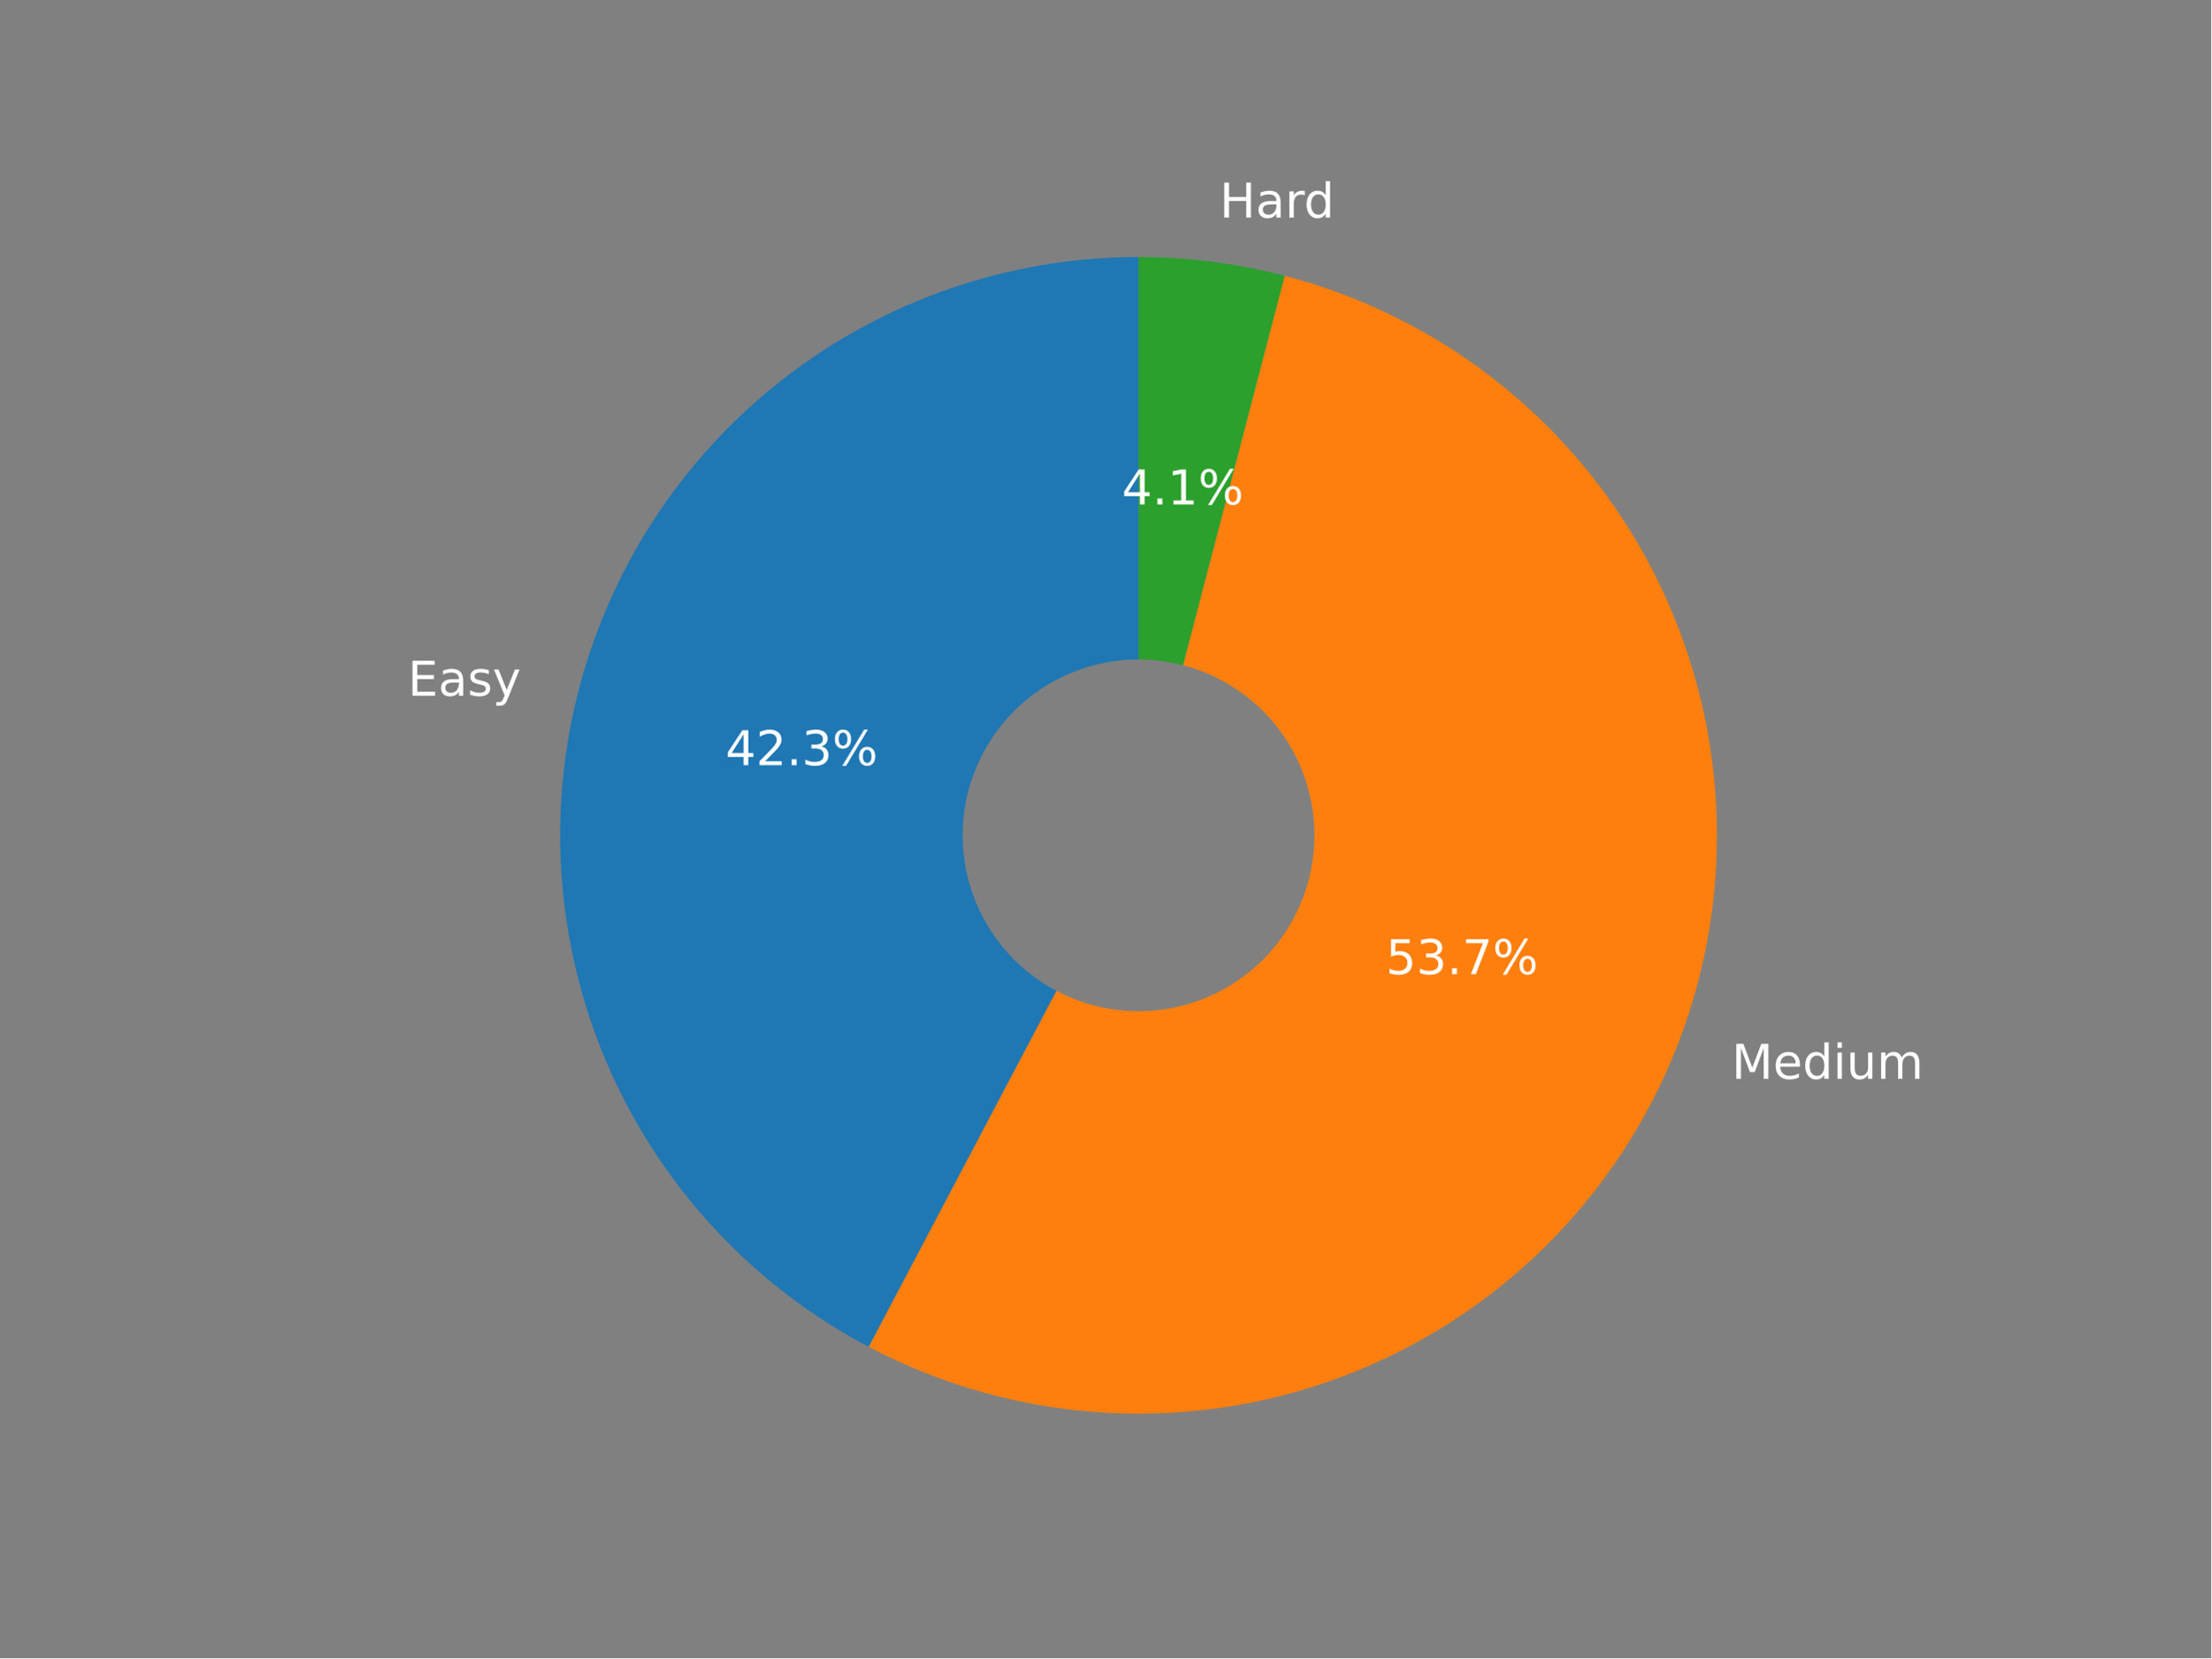
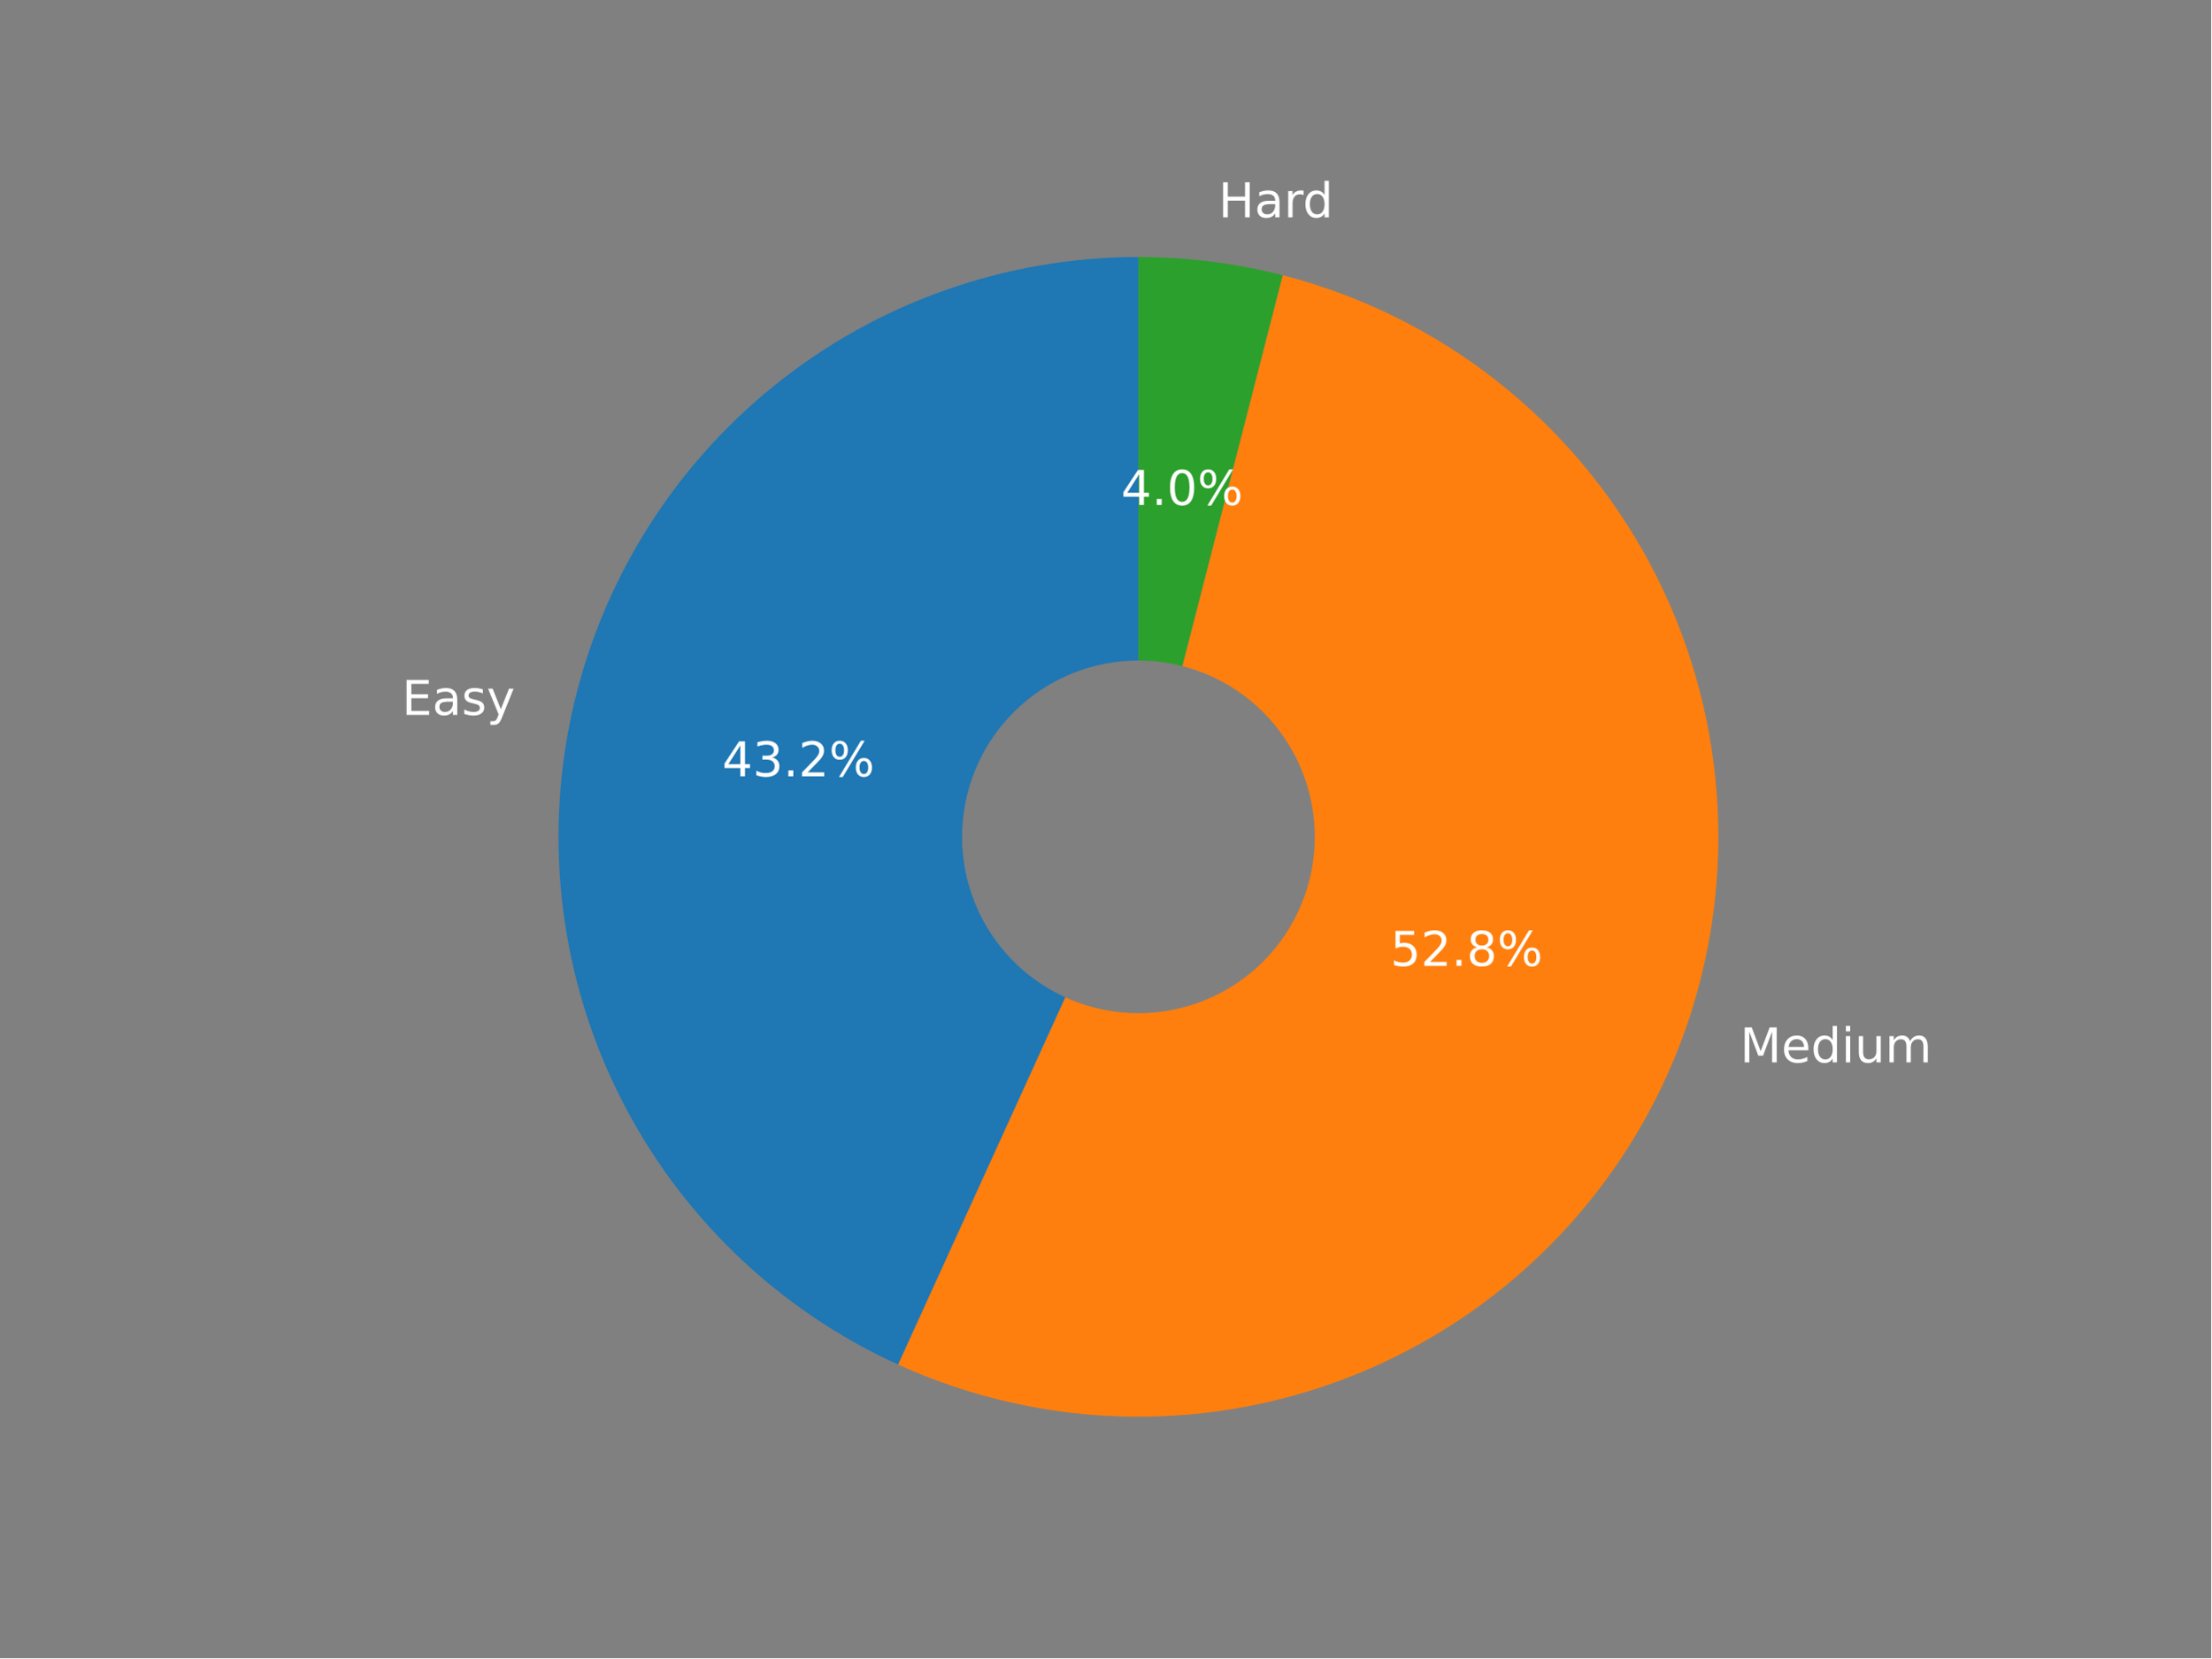
<svg xmlns="http://www.w3.org/2000/svg" xmlns:xlink="http://www.w3.org/1999/xlink" width="460.8pt" height="345.6pt" viewBox="0 0 460.8 345.6" version="1.1">
  <defs>
    <style type="text/css">*{stroke-linejoin: round; stroke-linecap: butt}</style>
  </defs>
  <g id="figure_1">
    <g id="patch_1">
      <path d="M 0 345.6  L 460.8 345.6  L 460.8 0  L 0 0  z " style="fill: #808080" />
    </g>
    <g id="axes_1">
      <g id="patch_2">
-         <path d="M 237.274 53.568  C 210.348 53.568 184.184 62.59 162.981 79.185  C 141.777 95.779 126.734 119.01 120.264 145.146  C 113.795 171.283 116.266 198.848 127.28 223.418  C 138.294 247.987 157.23 268.172 181.046 280.732  L 237.274 174.109  L 237.274 53.568  z " style="fill: #1f77b4" />
+         <path d="M 237.252 53.568  C 209.655 53.568 182.873 63.02 161.39 80.343  C 139.906 97.665 124.991 121.834 119.14 148.804  C 113.289 175.774 116.849 203.951 129.223 228.619  C 141.597 253.286 162.054 272.987 187.171 284.422  L 237.252 174.427  L 237.252 53.568  z " style="fill: #1f77b4" />
      </g>
      <g id="patch_3">
-         <path d="M 181.046 280.732  C 196.08 288.66 212.621 293.319 229.582 294.404  C 246.543 295.488 263.543 292.973 279.464 287.025  C 295.385 281.076 309.869 271.827 321.963 259.886  C 334.057 247.945 343.49 233.581 349.642 217.737  C 355.793 201.894 358.525 184.927 357.657 167.954  C 356.789 150.98 352.342 134.381 344.606 119.247  C 336.871 104.114 326.022 90.786 312.773 80.141  C 299.524 69.496 284.172 61.772 267.728 57.478  L 237.274 174.109  L 181.046 280.732  z " style="fill: #ff7f0e" />
+         <path d="M 187.171 284.422  C 202.43 291.37 218.969 295.067 235.733 295.277  C 252.498 295.488 269.125 292.208 284.553 285.646  C 299.982 279.084 313.878 269.383 325.355 257.161  C 336.832 244.939 345.641 230.462 351.221 214.652  C 356.801 198.842 359.031 182.042 357.768 165.323  C 356.505 148.605 351.777 132.331 343.885 117.538  C 335.993 102.746 325.109 89.756 311.926 79.397  C 298.743 69.038 283.548 61.535 267.308 57.365  L 237.252 174.427  L 187.171 284.422  z " style="fill: #ff7f0e" />
      </g>
      <g id="patch_4">
-         <path d="M 267.728 57.478  C 262.761 56.182 257.717 55.203 252.626 54.55  C 247.535 53.896 242.407 53.568 237.274 53.568  L 237.274 174.109  L 267.728 57.478  z " style="fill: #2ca02c" />
+         <path d="M 267.308 57.365  C 262.403 56.106 257.424 55.156 252.4 54.521  C 247.375 53.886 242.316 53.568 237.252 53.568  L 237.252 174.427  L 267.308 57.365  z " style="fill: #2ca02c" />
      </g>
      <g id="patch_5">
-         <path d="M 237.274 210.271  C 246.864 210.271 256.063 206.46 262.844 199.679  C 269.626 192.898 273.436 183.699 273.436 174.109  C 273.436 164.518 269.626 155.319 262.844 148.538  C 256.063 141.757 246.864 137.946 237.274 137.946  C 227.684 137.946 218.485 141.757 211.703 148.538  C 204.922 155.319 201.112 164.518 201.112 174.109  C 201.112 183.699 204.922 192.898 211.703 199.679  C 218.485 206.46 227.684 210.271 237.274 210.271  z " clip-path="url(#p11d6cf2bc3)" style="fill: #808080; stroke: #808080; stroke-linejoin: miter" />
+         <path d="M 237.252 210.685  C 246.868 210.685 256.091 206.865 262.89 200.066  C 269.689 193.266 273.51 184.043 273.51 174.427  C 273.51 164.812 269.689 155.589 262.89 148.789  C 256.091 141.99 246.868 138.17 237.252 138.17  C 227.636 138.17 218.413 141.99 211.614 148.789  C 204.814 155.589 200.994 164.812 200.994 174.427  C 200.994 184.043 204.814 193.266 211.614 200.066  C 218.413 206.865 227.636 210.685 237.252 210.685  z " clip-path="url(#p635085e70f)" style="fill: #808080; stroke: #808080; stroke-linejoin: miter" />
      </g>
      <g id="matplotlib.axis_1" />
      <g id="matplotlib.axis_2" />
      <g id="text_1">
-         <g style="fill: #ffffff" transform="translate(84.9884 145.0095)scale(0.1 -0.1)">
+         <g style="fill: #ffffff" transform="translate(83.75367 149.0014)scale(0.1 -0.1)">
          <defs>
            <path id="DejaVuSans-45" d="M 628 4666  L 3578 4666  L 3578 4134  L 1259 4134  L 1259 2753  L 3481 2753  L 3481 2222  L 1259 2222  L 1259 531  L 3634 531  L 3634 0  L 628 0  L 628 4666  z " transform="scale(0.015625)" />
            <path id="DejaVuSans-61" d="M 2194 1759  Q 1497 1759 1228 1600  Q 959 1441 959 1056  Q 959 750 1161 570  Q 1363 391 1709 391  Q 2188 391 2477 730  Q 2766 1069 2766 1631  L 2766 1759  L 2194 1759  z M 3341 1997  L 3341 0  L 2766 0  L 2766 531  Q 2569 213 2275 61  Q 1981 -91 1556 -91  Q 1019 -91 701 211  Q 384 513 384 1019  Q 384 1609 779 1909  Q 1175 2209 1959 2209  L 2766 2209  L 2766 2266  Q 2766 2663 2505 2880  Q 2244 3097 1772 3097  Q 1472 3097 1187 3025  Q 903 2953 641 2809  L 641 3341  Q 956 3463 1253 3523  Q 1550 3584 1831 3584  Q 2591 3584 2966 3190  Q 3341 2797 3341 1997  z " transform="scale(0.015625)" />
            <path id="DejaVuSans-73" d="M 2834 3397  L 2834 2853  Q 2591 2978 2328 3040  Q 2066 3103 1784 3103  Q 1356 3103 1142 2972  Q 928 2841 928 2578  Q 928 2378 1081 2264  Q 1234 2150 1697 2047  L 1894 2003  Q 2506 1872 2764 1633  Q 3022 1394 3022 966  Q 3022 478 2636 193  Q 2250 -91 1575 -91  Q 1294 -91 989 -36  Q 684 19 347 128  L 347 722  Q 666 556 975 473  Q 1284 391 1588 391  Q 1994 391 2212 530  Q 2431 669 2431 922  Q 2431 1156 2273 1281  Q 2116 1406 1581 1522  L 1381 1569  Q 847 1681 609 1914  Q 372 2147 372 2553  Q 372 3047 722 3315  Q 1072 3584 1716 3584  Q 2034 3584 2315 3537  Q 2597 3491 2834 3397  z " transform="scale(0.015625)" />
            <path id="DejaVuSans-79" d="M 2059 -325  Q 1816 -950 1584 -1140  Q 1353 -1331 966 -1331  L 506 -1331  L 506 -850  L 844 -850  Q 1081 -850 1212 -737  Q 1344 -625 1503 -206  L 1606 56  L 191 3500  L 800 3500  L 1894 763  L 2988 3500  L 3597 3500  L 2059 -325  z " transform="scale(0.015625)" />
          </defs>
          <use xlink:href="#DejaVuSans-45" />
          <use xlink:href="#DejaVuSans-61" x="63.184" />
          <use xlink:href="#DejaVuSans-73" x="124.463" />
          <use xlink:href="#DejaVuSans-79" x="176.562" />
        </g>
      </g>
      <g id="text_2">
-         <g style="fill: #ffffff" transform="translate(151.1846 159.4906)scale(0.1 -0.1)">
+         <g style="fill: #ffffff" transform="translate(150.5011 161.813)scale(0.1 -0.1)">
          <defs>
            <path id="DejaVuSans-34" d="M 2419 4116  L 825 1625  L 2419 1625  L 2419 4116  z M 2253 4666  L 3047 4666  L 3047 1625  L 3713 1625  L 3713 1100  L 3047 1100  L 3047 0  L 2419 0  L 2419 1100  L 313 1100  L 313 1709  L 2253 4666  z " transform="scale(0.015625)" />
+             <path id="DejaVuSans-33" d="M 2597 2516  Q 3050 2419 3304 2112  Q 3559 1806 3559 1356  Q 3559 666 3084 287  Q 2609 -91 1734 -91  Q 1441 -91 1130 -33  Q 819 25 488 141  L 488 750  Q 750 597 1062 519  Q 1375 441 1716 441  Q 2309 441 2620 675  Q 2931 909 2931 1356  Q 2931 1769 2642 2001  Q 2353 2234 1838 2234  L 1294 2234  L 1294 2753  L 1863 2753  Q 2328 2753 2575 2939  Q 2822 3125 2822 3475  Q 2822 3834 2567 4026  Q 2313 4219 1838 4219  Q 1578 4219 1281 4162  Q 984 4106 628 3988  L 628 4550  Q 988 4650 1302 4700  Q 1616 4750 1894 4750  Q 2613 4750 3031 4423  Q 3450 4097 3450 3541  Q 3450 3153 3228 2886  Q 3006 2619 2597 2516  z " transform="scale(0.015625)" />
+             <path id="DejaVuSans-2e" d="M 684 794  L 1344 794  L 1344 0  L 684 0  L 684 794  z " transform="scale(0.015625)" />
            <path id="DejaVuSans-32" d="M 1228 531  L 3431 531  L 3431 0  L 469 0  L 469 531  Q 828 903 1448 1529  Q 2069 2156 2228 2338  Q 2531 2678 2651 2914  Q 2772 3150 2772 3378  Q 2772 3750 2511 3984  Q 2250 4219 1831 4219  Q 1534 4219 1204 4116  Q 875 4013 500 3803  L 500 4441  Q 881 4594 1212 4672  Q 1544 4750 1819 4750  Q 2544 4750 2975 4387  Q 3406 4025 3406 3419  Q 3406 3131 3298 2873  Q 3191 2616 2906 2266  Q 2828 2175 2409 1742  Q 1991 1309 1228 531  z " transform="scale(0.015625)" />
-             <path id="DejaVuSans-2e" d="M 684 794  L 1344 794  L 1344 0  L 684 0  L 684 794  z " transform="scale(0.015625)" />
-             <path id="DejaVuSans-33" d="M 2597 2516  Q 3050 2419 3304 2112  Q 3559 1806 3559 1356  Q 3559 666 3084 287  Q 2609 -91 1734 -91  Q 1441 -91 1130 -33  Q 819 25 488 141  L 488 750  Q 750 597 1062 519  Q 1375 441 1716 441  Q 2309 441 2620 675  Q 2931 909 2931 1356  Q 2931 1769 2642 2001  Q 2353 2234 1838 2234  L 1294 2234  L 1294 2753  L 1863 2753  Q 2328 2753 2575 2939  Q 2822 3125 2822 3475  Q 2822 3834 2567 4026  Q 2313 4219 1838 4219  Q 1578 4219 1281 4162  Q 984 4106 628 3988  L 628 4550  Q 988 4650 1302 4700  Q 1616 4750 1894 4750  Q 2613 4750 3031 4423  Q 3450 4097 3450 3541  Q 3450 3153 3228 2886  Q 3006 2619 2597 2516  z " transform="scale(0.015625)" />
            <path id="DejaVuSans-25" d="M 4653 2053  Q 4381 2053 4226 1822  Q 4072 1591 4072 1178  Q 4072 772 4226 539  Q 4381 306 4653 306  Q 4919 306 5073 539  Q 5228 772 5228 1178  Q 5228 1588 5073 1820  Q 4919 2053 4653 2053  z M 4653 2450  Q 5147 2450 5437 2106  Q 5728 1763 5728 1178  Q 5728 594 5436 251  Q 5144 -91 4653 -91  Q 4153 -91 3862 251  Q 3572 594 3572 1178  Q 3572 1766 3864 2108  Q 4156 2450 4653 2450  z M 1428 4353  Q 1159 4353 1004 4120  Q 850 3888 850 3481  Q 850 3069 1003 2837  Q 1156 2606 1428 2606  Q 1700 2606 1854 2837  Q 2009 3069 2009 3481  Q 2009 3884 1853 4118  Q 1697 4353 1428 4353  z M 4250 4750  L 4750 4750  L 1831 -91  L 1331 -91  L 4250 4750  z M 1428 4750  Q 1922 4750 2215 4408  Q 2509 4066 2509 3481  Q 2509 2891 2217 2550  Q 1925 2209 1428 2209  Q 931 2209 642 2551  Q 353 2894 353 3481  Q 353 4063 643 4406  Q 934 4750 1428 4750  z " transform="scale(0.015625)" />
          </defs>
          <use xlink:href="#DejaVuSans-34" />
-           <use xlink:href="#DejaVuSans-32" x="63.623" />
+           <use xlink:href="#DejaVuSans-33" x="63.623" />
          <use xlink:href="#DejaVuSans-2e" x="127.246" />
-           <use xlink:href="#DejaVuSans-33" x="159.033" />
+           <use xlink:href="#DejaVuSans-32" x="159.033" />
          <use xlink:href="#DejaVuSans-25" x="222.656" />
        </g>
      </g>
      <g id="text_3">
-         <g style="fill: #ffffff" transform="translate(360.8786 224.8595)scale(0.1 -0.1)">
+         <g style="fill: #ffffff" transform="translate(362.6182 221.4336)scale(0.1 -0.1)">
          <defs>
            <path id="DejaVuSans-4d" d="M 628 4666  L 1569 4666  L 2759 1491  L 3956 4666  L 4897 4666  L 4897 0  L 4281 0  L 4281 4097  L 3078 897  L 2444 897  L 1241 4097  L 1241 0  L 628 0  L 628 4666  z " transform="scale(0.015625)" />
            <path id="DejaVuSans-65" d="M 3597 1894  L 3597 1613  L 953 1613  Q 991 1019 1311 708  Q 1631 397 2203 397  Q 2534 397 2845 478  Q 3156 559 3463 722  L 3463 178  Q 3153 47 2828 -22  Q 2503 -91 2169 -91  Q 1331 -91 842 396  Q 353 884 353 1716  Q 353 2575 817 3079  Q 1281 3584 2069 3584  Q 2775 3584 3186 3129  Q 3597 2675 3597 1894  z M 3022 2063  Q 3016 2534 2758 2815  Q 2500 3097 2075 3097  Q 1594 3097 1305 2825  Q 1016 2553 972 2059  L 3022 2063  z " transform="scale(0.015625)" />
            <path id="DejaVuSans-64" d="M 2906 2969  L 2906 4863  L 3481 4863  L 3481 0  L 2906 0  L 2906 525  Q 2725 213 2448 61  Q 2172 -91 1784 -91  Q 1150 -91 751 415  Q 353 922 353 1747  Q 353 2572 751 3078  Q 1150 3584 1784 3584  Q 2172 3584 2448 3432  Q 2725 3281 2906 2969  z M 947 1747  Q 947 1113 1208 752  Q 1469 391 1925 391  Q 2381 391 2643 752  Q 2906 1113 2906 1747  Q 2906 2381 2643 2742  Q 2381 3103 1925 3103  Q 1469 3103 1208 2742  Q 947 2381 947 1747  z " transform="scale(0.015625)" />
            <path id="DejaVuSans-69" d="M 603 3500  L 1178 3500  L 1178 0  L 603 0  L 603 3500  z M 603 4863  L 1178 4863  L 1178 4134  L 603 4134  L 603 4863  z " transform="scale(0.015625)" />
            <path id="DejaVuSans-75" d="M 544 1381  L 544 3500  L 1119 3500  L 1119 1403  Q 1119 906 1312 657  Q 1506 409 1894 409  Q 2359 409 2629 706  Q 2900 1003 2900 1516  L 2900 3500  L 3475 3500  L 3475 0  L 2900 0  L 2900 538  Q 2691 219 2414 64  Q 2138 -91 1772 -91  Q 1169 -91 856 284  Q 544 659 544 1381  z M 1991 3584  L 1991 3584  z " transform="scale(0.015625)" />
            <path id="DejaVuSans-6d" d="M 3328 2828  Q 3544 3216 3844 3400  Q 4144 3584 4550 3584  Q 5097 3584 5394 3201  Q 5691 2819 5691 2113  L 5691 0  L 5113 0  L 5113 2094  Q 5113 2597 4934 2840  Q 4756 3084 4391 3084  Q 3944 3084 3684 2787  Q 3425 2491 3425 1978  L 3425 0  L 2847 0  L 2847 2094  Q 2847 2600 2669 2842  Q 2491 3084 2119 3084  Q 1678 3084 1418 2786  Q 1159 2488 1159 1978  L 1159 0  L 581 0  L 581 3500  L 1159 3500  L 1159 2956  Q 1356 3278 1631 3431  Q 1906 3584 2284 3584  Q 2666 3584 2933 3390  Q 3200 3197 3328 2828  z " transform="scale(0.015625)" />
          </defs>
          <use xlink:href="#DejaVuSans-4d" />
          <use xlink:href="#DejaVuSans-65" x="86.279" />
          <use xlink:href="#DejaVuSans-64" x="147.803" />
          <use xlink:href="#DejaVuSans-69" x="211.279" />
          <use xlink:href="#DejaVuSans-75" x="239.062" />
          <use xlink:href="#DejaVuSans-6d" x="302.441" />
        </g>
      </g>
      <g id="text_4">
-         <g style="fill: #ffffff" transform="translate(288.8111 203.0452)scale(0.1 -0.1)">
+         <g style="fill: #ffffff" transform="translate(289.7499 201.3214)scale(0.1 -0.1)">
          <defs>
            <path id="DejaVuSans-35" d="M 691 4666  L 3169 4666  L 3169 4134  L 1269 4134  L 1269 2991  Q 1406 3038 1543 3061  Q 1681 3084 1819 3084  Q 2600 3084 3056 2656  Q 3513 2228 3513 1497  Q 3513 744 3044 326  Q 2575 -91 1722 -91  Q 1428 -91 1123 -41  Q 819 9 494 109  L 494 744  Q 775 591 1075 516  Q 1375 441 1709 441  Q 2250 441 2565 725  Q 2881 1009 2881 1497  Q 2881 1984 2565 2268  Q 2250 2553 1709 2553  Q 1456 2553 1204 2497  Q 953 2441 691 2322  L 691 4666  z " transform="scale(0.015625)" />
-             <path id="DejaVuSans-37" d="M 525 4666  L 3525 4666  L 3525 4397  L 1831 0  L 1172 0  L 2766 4134  L 525 4134  L 525 4666  z " transform="scale(0.015625)" />
+             <path id="DejaVuSans-38" d="M 2034 2216  Q 1584 2216 1326 1975  Q 1069 1734 1069 1313  Q 1069 891 1326 650  Q 1584 409 2034 409  Q 2484 409 2743 651  Q 3003 894 3003 1313  Q 3003 1734 2745 1975  Q 2488 2216 2034 2216  z M 1403 2484  Q 997 2584 770 2862  Q 544 3141 544 3541  Q 544 4100 942 4425  Q 1341 4750 2034 4750  Q 2731 4750 3128 4425  Q 3525 4100 3525 3541  Q 3525 3141 3298 2862  Q 3072 2584 2669 2484  Q 3125 2378 3379 2068  Q 3634 1759 3634 1313  Q 3634 634 3220 271  Q 2806 -91 2034 -91  Q 1263 -91 848 271  Q 434 634 434 1313  Q 434 1759 690 2068  Q 947 2378 1403 2484  z M 1172 3481  Q 1172 3119 1398 2916  Q 1625 2713 2034 2713  Q 2441 2713 2670 2916  Q 2900 3119 2900 3481  Q 2900 3844 2670 4047  Q 2441 4250 2034 4250  Q 1625 4250 1398 4047  Q 1172 3844 1172 3481  z " transform="scale(0.015625)" />
          </defs>
          <use xlink:href="#DejaVuSans-35" />
-           <use xlink:href="#DejaVuSans-33" x="63.623" />
+           <use xlink:href="#DejaVuSans-32" x="63.623" />
          <use xlink:href="#DejaVuSans-2e" x="127.246" />
-           <use xlink:href="#DejaVuSans-37" x="159.033" />
+           <use xlink:href="#DejaVuSans-38" x="159.033" />
          <use xlink:href="#DejaVuSans-25" x="222.656" />
        </g>
      </g>
      <g id="text_5">
-         <g style="fill: #ffffff" transform="translate(254.1611 45.35309)scale(0.1 -0.1)">
+         <g style="fill: #ffffff" transform="translate(253.9144 45.28975)scale(0.1 -0.1)">
          <defs>
            <path id="DejaVuSans-48" d="M 628 4666  L 1259 4666  L 1259 2753  L 3553 2753  L 3553 4666  L 4184 4666  L 4184 0  L 3553 0  L 3553 2222  L 1259 2222  L 1259 0  L 628 0  L 628 4666  z " transform="scale(0.015625)" />
            <path id="DejaVuSans-72" d="M 2631 2963  Q 2534 3019 2420 3045  Q 2306 3072 2169 3072  Q 1681 3072 1420 2755  Q 1159 2438 1159 1844  L 1159 0  L 581 0  L 581 3500  L 1159 3500  L 1159 2956  Q 1341 3275 1631 3429  Q 1922 3584 2338 3584  Q 2397 3584 2469 3576  Q 2541 3569 2628 3553  L 2631 2963  z " transform="scale(0.015625)" />
          </defs>
          <use xlink:href="#DejaVuSans-48" />
          <use xlink:href="#DejaVuSans-61" x="75.195" />
          <use xlink:href="#DejaVuSans-72" x="136.475" />
          <use xlink:href="#DejaVuSans-64" x="175.838" />
        </g>
      </g>
      <g id="text_6">
-         <g style="fill: #ffffff" transform="translate(233.7827 105.1326)scale(0.1 -0.1)">
+         <g style="fill: #ffffff" transform="translate(233.6382 105.243)scale(0.1 -0.1)">
          <defs>
-             <path id="DejaVuSans-31" d="M 794 531  L 1825 531  L 1825 4091  L 703 3866  L 703 4441  L 1819 4666  L 2450 4666  L 2450 531  L 3481 531  L 3481 0  L 794 0  L 794 531  z " transform="scale(0.015625)" />
+             <path id="DejaVuSans-30" d="M 2034 4250  Q 1547 4250 1301 3770  Q 1056 3291 1056 2328  Q 1056 1369 1301 889  Q 1547 409 2034 409  Q 2525 409 2770 889  Q 3016 1369 3016 2328  Q 3016 3291 2770 3770  Q 2525 4250 2034 4250  z M 2034 4750  Q 2819 4750 3233 4129  Q 3647 3509 3647 2328  Q 3647 1150 3233 529  Q 2819 -91 2034 -91  Q 1250 -91 836 529  Q 422 1150 422 2328  Q 422 3509 836 4129  Q 1250 4750 2034 4750  z " transform="scale(0.015625)" />
          </defs>
          <use xlink:href="#DejaVuSans-34" />
          <use xlink:href="#DejaVuSans-2e" x="63.623" />
-           <use xlink:href="#DejaVuSans-31" x="95.41" />
+           <use xlink:href="#DejaVuSans-30" x="95.41" />
          <use xlink:href="#DejaVuSans-25" x="159.033" />
        </g>
      </g>
    </g>
  </g>
  <defs>
-     <clipPath id="p11d6cf2bc3">
+     <clipPath id="p635085e70f">
      <rect x="57.6" y="41.472" width="357.12" height="266.112" />
    </clipPath>
  </defs>
</svg>
